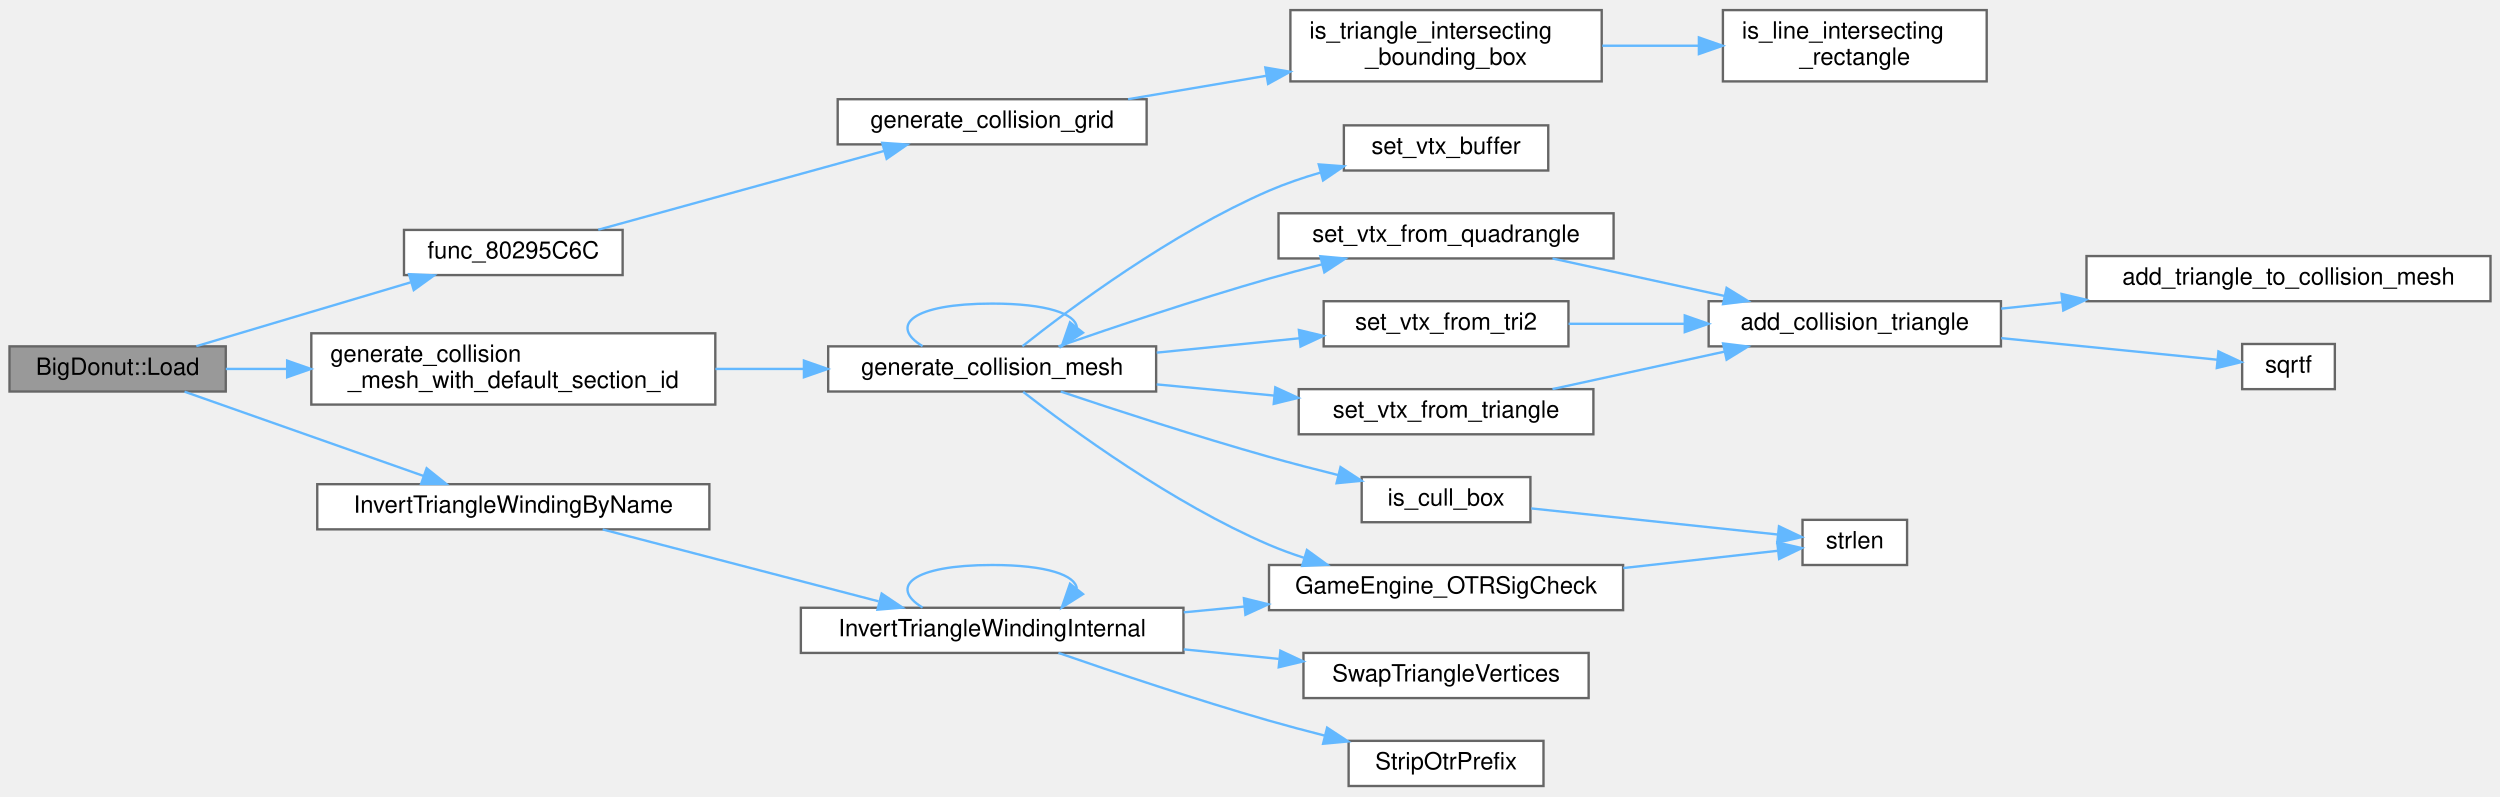
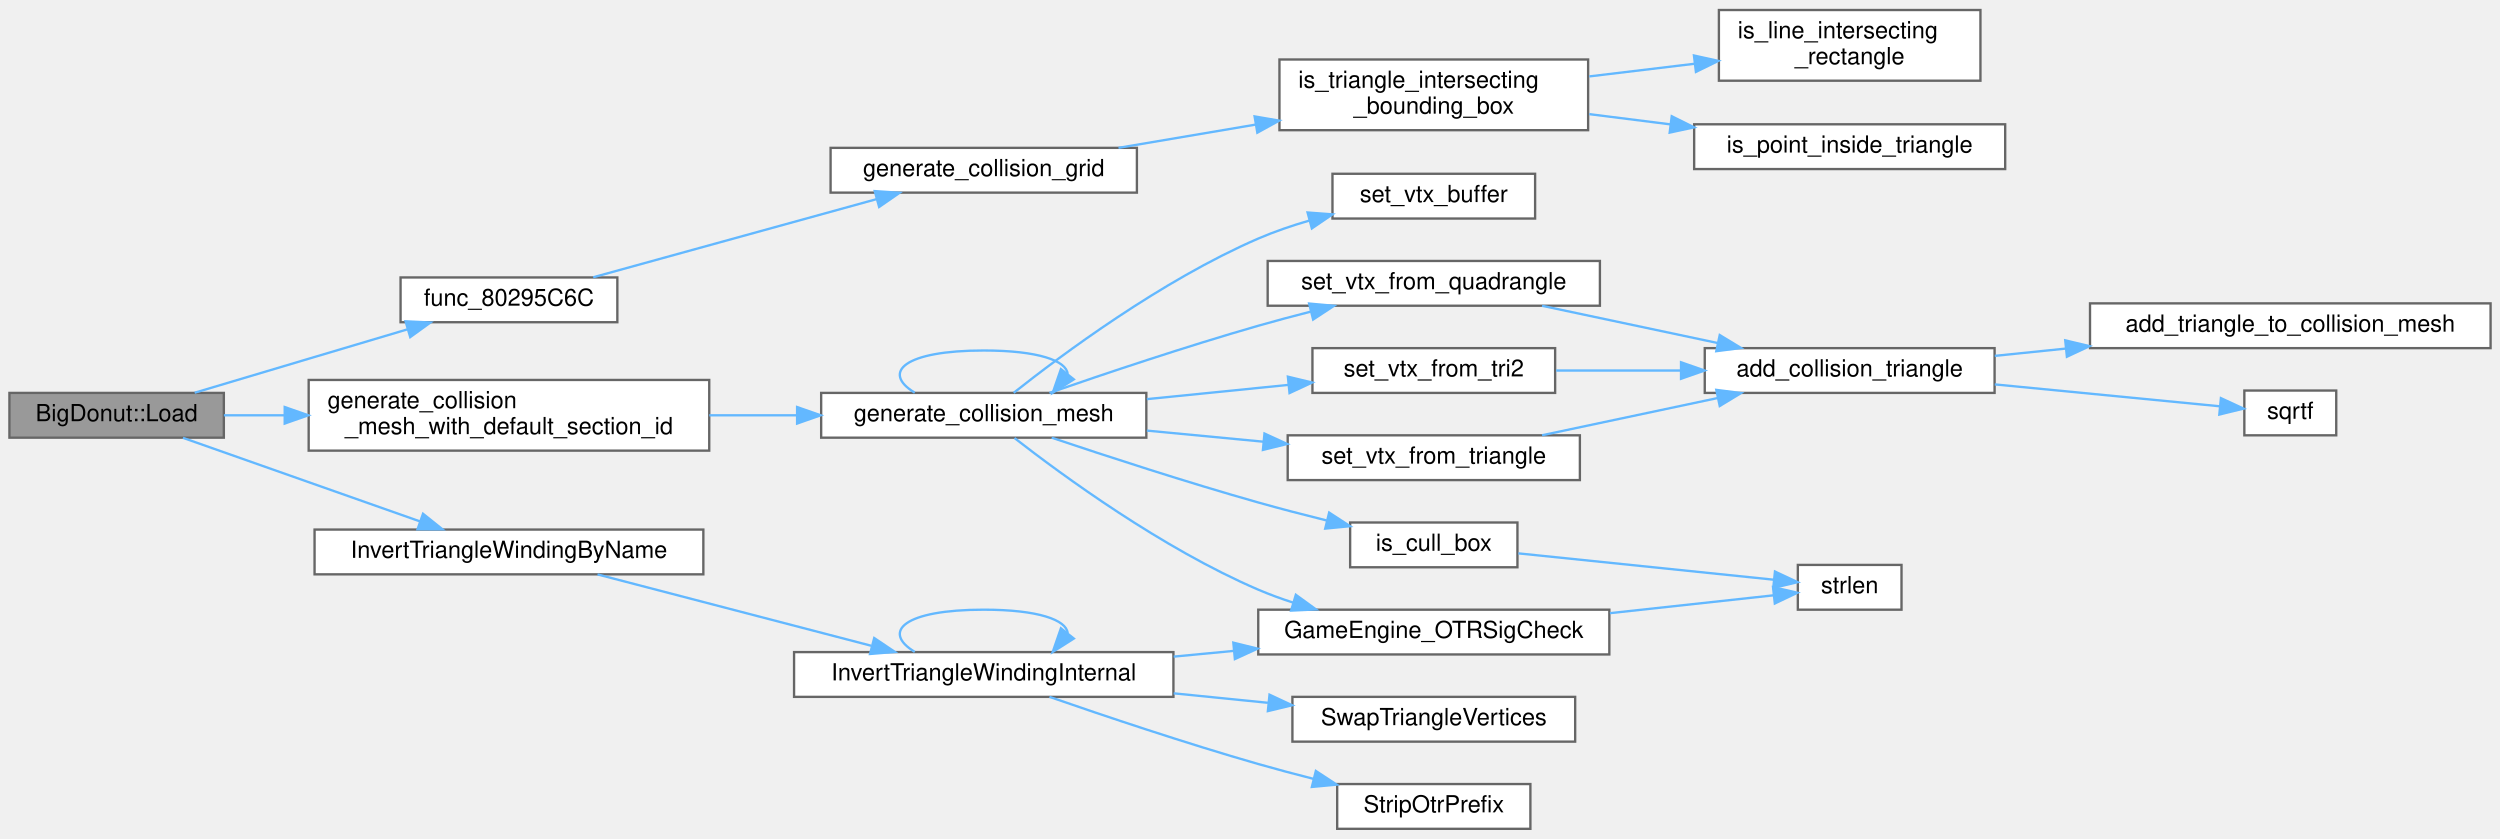
- <svg xmlns="http://www.w3.org/2000/svg" xmlns:xlink="http://www.w3.org/1999/xlink" width="1052pt" height="335pt" viewBox="0.00 0.00 1052.00 334.50">
-   <g id="graph0" class="graph" transform="scale(1 1) rotate(0) translate(4 330.5)">
+ <svg xmlns="http://www.w3.org/2000/svg" xmlns:xlink="http://www.w3.org/1999/xlink" width="1061pt" height="356pt" viewBox="0.00 0.00 1061.00 355.50">
+   <g id="graph0" class="graph" transform="scale(1 1) rotate(0) translate(4 351.5)">
    <g id="Node000001" class="node">
      <g id="a_Node000001">
        <a xlink:title=" ">
          <polygon fill="#999999" stroke="#666666" points="91,-185 0,-185 0,-166 91,-166 91,-185" />
          <text text-anchor="middle" x="45.5" y="-173" font-family="Helvetica,sans-Serif" font-size="10.00">BigDonut::Load</text>
        </a>
      </g>
    </g>
    <g id="Node000002" class="node">
      <g id="a_Node000002">
        <a xlink:href="render__courses_8c.html#ab02cdf6684f984a12e7388fe973bc89a" target="_top" xlink:title=" ">
          <polygon fill="white" stroke="#666666" points="258,-234 166,-234 166,-215 258,-215 258,-234" />
          <text text-anchor="middle" x="212" y="-222" font-family="Helvetica,sans-Serif" font-size="10.00">func_80295C6C</text>
        </a>
      </g>
    </g>
    <g id="edge1_Node000001_Node000002" class="edge">
      <g id="a_edge1_Node000001_Node000002">
        <a xlink:title=" ">
          <path fill="none" stroke="#63b8ff" d="M78.62,-185.08C93.36,-189.48 111.07,-194.75 127,-199.5 140.6,-203.55 155.43,-207.97 168.8,-211.94" />
          <polygon fill="#63b8ff" stroke="#63b8ff" points="168.11,-215.39 178.69,-214.89 170.1,-208.68 168.11,-215.39" />
        </a>
      </g>
    </g>
-     <g id="Node000006" class="node">
-       <g id="a_Node000006">
+     <g id="Node000007" class="node">
+       <g id="a_Node000007">
        <a xlink:href="collision_8c.html#a0c0f33fa7f0e76fa9cd556c9f1401b36" target="_top" xlink:title=" ">
          <polygon fill="white" stroke="#666666" points="297,-190.5 127,-190.5 127,-160.5 297,-160.5 297,-190.5" />
          <text text-anchor="start" x="135" y="-178.5" font-family="Helvetica,sans-Serif" font-size="10.00">generate_collision</text>
          <text text-anchor="middle" x="212" y="-167.5" font-family="Helvetica,sans-Serif" font-size="10.00">_mesh_with_default_section_id</text>
        </a>
      </g>
    </g>
-     <g id="edge5_Node000001_Node000006" class="edge">
-       <g id="a_edge5_Node000001_Node000006">
+     <g id="edge6_Node000001_Node000007" class="edge">
+       <g id="a_edge6_Node000001_Node000007">
        <a xlink:title=" ">
          <path fill="none" stroke="#63b8ff" d="M91.02,-175.5C99.1,-175.5 107.81,-175.5 116.72,-175.5" />
          <polygon fill="#63b8ff" stroke="#63b8ff" points="116.83,-179 126.83,-175.5 116.83,-172 116.83,-179" />
        </a>
      </g>
    </g>
-     <g id="Node000018" class="node">
-       <g id="a_Node000018">
+     <g id="Node000019" class="node">
+       <g id="a_Node000019">
        <a xlink:href="Track_8cpp.html#a0406803b8f06bfcaf7e1bd3ad2ab2e12" target="_top" xlink:title=" ">
          <polygon fill="white" stroke="#666666" points="294.5,-127 129.5,-127 129.5,-108 294.5,-108 294.5,-127" />
          <text text-anchor="middle" x="212" y="-115" font-family="Helvetica,sans-Serif" font-size="10.00">InvertTriangleWindingByName</text>
        </a>
      </g>
    </g>
-     <g id="edge21_Node000001_Node000018" class="edge">
-       <g id="a_edge21_Node000001_Node000018">
+     <g id="edge22_Node000001_Node000019" class="edge">
+       <g id="a_edge22_Node000001_Node000019">
        <a xlink:title=" ">
          <path fill="none" stroke="#63b8ff" d="M73.66,-165.92C101.17,-156.23 143.88,-141.17 174.36,-130.42" />
          <polygon fill="#63b8ff" stroke="#63b8ff" points="175.53,-133.72 183.8,-127.09 173.2,-127.12 175.53,-133.72" />
        </a>
      </g>
    </g>
    <g id="Node000003" class="node">
      <g id="a_Node000003">
        <a xlink:href="collision_8c.html#aa1116ededb9ebc0ee976259f02fe2a4e" target="_top" xlink:title=" ">
          <polygon fill="white" stroke="#666666" points="478.5,-289 348.5,-289 348.5,-270 478.5,-270 478.5,-289" />
          <text text-anchor="middle" x="413.5" y="-277" font-family="Helvetica,sans-Serif" font-size="10.00">generate_collision_grid</text>
        </a>
      </g>
    </g>
    <g id="edge2_Node000002_Node000003" class="edge">
      <g id="a_edge2_Node000002_Node000003">
        <a xlink:title=" ">
          <path fill="none" stroke="#63b8ff" d="M247.75,-234.08C281.12,-243.28 331.67,-257.22 367.98,-267.23" />
          <polygon fill="#63b8ff" stroke="#63b8ff" points="367.24,-270.65 377.81,-269.94 369.1,-263.91 367.24,-270.65" />
        </a>
      </g>
    </g>
    <g id="Node000004" class="node">
      <g id="a_Node000004">
        <a xlink:href="collision_8c.html#a4e4ec74302aec60828a8d271390f7631" target="_top" xlink:title=" ">
          <polygon fill="white" stroke="#666666" points="670,-326.5 539,-326.5 539,-296.5 670,-296.5 670,-326.5" />
          <text text-anchor="start" x="547" y="-314.5" font-family="Helvetica,sans-Serif" font-size="10.00">is_triangle_intersecting</text>
          <text text-anchor="middle" x="604.5" y="-303.5" font-family="Helvetica,sans-Serif" font-size="10.00">_bounding_box</text>
        </a>
      </g>
    </g>
    <g id="edge3_Node000003_Node000004" class="edge">
      <g id="a_edge3_Node000003_Node000004">
        <a xlink:title=" ">
          <path fill="none" stroke="#63b8ff" d="M470.69,-289.01C488.95,-292.11 509.5,-295.58 528.88,-298.87" />
          <polygon fill="#63b8ff" stroke="#63b8ff" points="528.45,-302.34 538.89,-300.56 529.61,-295.44 528.45,-302.34" />
        </a>
      </g>
    </g>
    <g id="Node000005" class="node">
      <g id="a_Node000005">
        <a xlink:href="collision_8c.html#a7ef4f800cb44ad39ca233d0c76ce039a" target="_top" xlink:title=" ">
-           <polygon fill="white" stroke="#666666" points="832,-326.5 721,-326.5 721,-296.5 832,-296.5 832,-326.5" />
-           <text text-anchor="start" x="729" y="-314.5" font-family="Helvetica,sans-Serif" font-size="10.00">is_line_intersecting</text>
-           <text text-anchor="middle" x="776.5" y="-303.5" font-family="Helvetica,sans-Serif" font-size="10.00">_rectangle</text>
+           <polygon fill="white" stroke="#666666" points="836.5,-347.5 725.5,-347.5 725.5,-317.5 836.5,-317.5 836.5,-347.5" />
+           <text text-anchor="start" x="733.5" y="-335.5" font-family="Helvetica,sans-Serif" font-size="10.00">is_line_intersecting</text>
+           <text text-anchor="middle" x="781" y="-324.5" font-family="Helvetica,sans-Serif" font-size="10.00">_rectangle</text>
        </a>
      </g>
    </g>
    <g id="edge4_Node000004_Node000005" class="edge">
      <g id="a_edge4_Node000004_Node000005">
        <a xlink:title=" ">
-           <path fill="none" stroke="#63b8ff" d="M670.25,-311.5C683.56,-311.5 697.58,-311.5 710.88,-311.5" />
-           <polygon fill="#63b8ff" stroke="#63b8ff" points="710.89,-315 720.89,-311.5 710.89,-308 710.89,-315" />
-         </a>
-       </g>
-     </g>
-     <g id="Node000007" class="node">
-       <g id="a_Node000007">
+           <path fill="none" stroke="#63b8ff" d="M670.48,-319.32C685.12,-321.08 700.66,-322.95 715.3,-324.71" />
+           <polygon fill="#63b8ff" stroke="#63b8ff" points="714.91,-328.19 725.26,-325.91 715.75,-321.24 714.91,-328.19" />
+         </a>
+       </g>
+     </g>
+     <g id="Node000006" class="node">
+       <g id="a_Node000006">
+         <a xlink:href="collision_8c.html#a7edd3f38403de0388af87355d4daf611" target="_top" xlink:title=" ">
+           <polygon fill="white" stroke="#666666" points="847,-299 715,-299 715,-280 847,-280 847,-299" />
+           <text text-anchor="middle" x="781" y="-287" font-family="Helvetica,sans-Serif" font-size="10.00">is_point_inside_triangle</text>
+         </a>
+       </g>
+     </g>
+     <g id="edge5_Node000004_Node000006" class="edge">
+       <g id="a_edge5_Node000004_Node000006">
+         <a xlink:title=" ">
+           <path fill="none" stroke="#63b8ff" d="M670.48,-303.31C681.72,-301.89 693.49,-300.41 704.97,-298.96" />
+           <polygon fill="#63b8ff" stroke="#63b8ff" points="705.48,-302.42 714.97,-297.7 704.61,-295.48 705.48,-302.42" />
+         </a>
+       </g>
+     </g>
+     <g id="Node000008" class="node">
+       <g id="a_Node000008">
        <a xlink:href="collision_8c.html#a3081198f925be148fc9f05897a3bddd3" target="_top" xlink:title=" ">
          <polygon fill="white" stroke="#666666" points="482.5,-185 344.5,-185 344.5,-166 482.5,-166 482.5,-185" />
          <text text-anchor="middle" x="413.5" y="-173" font-family="Helvetica,sans-Serif" font-size="10.00">generate_collision_mesh</text>
        </a>
      </g>
    </g>
-     <g id="edge6_Node000006_Node000007" class="edge">
-       <g id="a_edge6_Node000006_Node000007">
+     <g id="edge7_Node000007_Node000008" class="edge">
+       <g id="a_edge7_Node000007_Node000008">
        <a xlink:title=" ">
          <path fill="none" stroke="#63b8ff" d="M297.03,-175.5C309.34,-175.5 321.98,-175.5 334.17,-175.5" />
          <polygon fill="#63b8ff" stroke="#63b8ff" points="334.29,-179 344.29,-175.5 334.29,-172 334.29,-179" />
        </a>
      </g>
    </g>
-     <g id="edge9_Node000007_Node000007" class="edge">
-       <g id="a_edge9_Node000007_Node000007">
+     <g id="edge10_Node000008_Node000008" class="edge">
+       <g id="a_edge10_Node000008_Node000008">
        <a xlink:title=" ">
          <path fill="none" stroke="#63b8ff" d="M384.22,-185.08C369.97,-193.73 379.73,-203 413.5,-203 436.72,-203 448.59,-198.62 449.11,-193.07" />
          <polygon fill="#63b8ff" stroke="#63b8ff" points="451.73,-190.75 442.78,-185.08 446.25,-195.1 451.73,-190.75" />
        </a>
      </g>
    </g>
-     <g id="Node000008" class="node">
-       <g id="a_Node000008">
+     <g id="Node000009" class="node">
+       <g id="a_Node000009">
        <a xlink:href="Engine_8cpp.html#a223c8bc63f228dc11177515e38eff2db" target="_top" xlink:title=" ">
          <polygon fill="white" stroke="#666666" points="679,-93 530,-93 530,-74 679,-74 679,-93" />
          <text text-anchor="middle" x="604.5" y="-81" font-family="Helvetica,sans-Serif" font-size="10.00">GameEngine_OTRSigCheck</text>
        </a>
      </g>
    </g>
-     <g id="edge7_Node000007_Node000008" class="edge">
-       <g id="a_edge7_Node000007_Node000008">
+     <g id="edge8_Node000008_Node000009" class="edge">
+       <g id="a_edge8_Node000008_Node000009">
        <a xlink:title=" ">
          <path fill="none" stroke="#63b8ff" d="M426.55,-165.84C446.76,-150.11 489.29,-118.95 530,-101.5 534.71,-99.48 539.69,-97.66 544.75,-96.02" />
          <polygon fill="#63b8ff" stroke="#63b8ff" points="545.95,-99.32 554.53,-93.1 543.94,-92.61 545.95,-99.32" />
        </a>
      </g>
    </g>
-     <g id="Node000010" class="node">
-       <g id="a_Node000010">
+     <g id="Node000011" class="node">
+       <g id="a_Node000011">
        <a xlink:href="collision_8c.html#a2419eefe1cdba5b280babacc4a15fc6c" target="_top" xlink:title=" ">
          <polygon fill="white" stroke="#666666" points="640,-130 569,-130 569,-111 640,-111 640,-130" />
          <text text-anchor="middle" x="604.5" y="-118" font-family="Helvetica,sans-Serif" font-size="10.00">is_cull_box</text>
        </a>
      </g>
    </g>
-     <g id="edge10_Node000007_Node000010" class="edge">
-       <g id="a_edge10_Node000007_Node000010">
+     <g id="edge11_Node000008_Node000011" class="edge">
+       <g id="a_edge11_Node000008_Node000011">
        <a xlink:title=" ">
          <path fill="none" stroke="#63b8ff" d="M442.34,-165.98C465.63,-158.16 499.81,-147.02 530,-138.5 539.38,-135.85 549.5,-133.23 559.15,-130.83" />
          <polygon fill="#63b8ff" stroke="#63b8ff" points="560.09,-134.21 568.97,-128.43 558.42,-127.41 560.09,-134.21" />
        </a>
      </g>
    </g>
-     <g id="Node000011" class="node">
-       <g id="a_Node000011">
+     <g id="Node000012" class="node">
+       <g id="a_Node000012">
        <a xlink:href="collision_8c.html#a30eb531df39ba558cd733e1d1cd6aaa0" target="_top" xlink:title=" ">
          <polygon fill="white" stroke="#666666" points="647.5,-278 561.5,-278 561.5,-259 647.5,-259 647.5,-278" />
          <text text-anchor="middle" x="604.5" y="-266" font-family="Helvetica,sans-Serif" font-size="10.00">set_vtx_buffer</text>
        </a>
      </g>
    </g>
-     <g id="edge12_Node000007_Node000011" class="edge">
-       <g id="a_edge12_Node000007_Node000011">
+     <g id="edge13_Node000008_Node000012" class="edge">
+       <g id="a_edge13_Node000008_Node000012">
        <a xlink:title=" ">
          <path fill="none" stroke="#63b8ff" d="M426.21,-185.04C446.25,-200.92 488.96,-232.76 530,-250.5 536.88,-253.47 544.33,-256.01 551.78,-258.17" />
          <polygon fill="#63b8ff" stroke="#63b8ff" points="550.93,-261.57 561.5,-260.78 552.75,-254.81 550.93,-261.57" />
        </a>
      </g>
    </g>
-     <g id="Node000012" class="node">
-       <g id="a_Node000012">
+     <g id="Node000013" class="node">
+       <g id="a_Node000013">
        <a xlink:href="collision_8c.html#a593833ca3f04f0c7d8f5dcabe6430115" target="_top" xlink:title=" ">
          <polygon fill="white" stroke="#666666" points="675,-241 534,-241 534,-222 675,-222 675,-241" />
          <text text-anchor="middle" x="604.5" y="-229" font-family="Helvetica,sans-Serif" font-size="10.00">set_vtx_from_quadrangle</text>
        </a>
      </g>
    </g>
-     <g id="edge13_Node000007_Node000012" class="edge">
-       <g id="a_edge13_Node000007_Node000012">
+     <g id="edge14_Node000008_Node000013" class="edge">
+       <g id="a_edge14_Node000008_Node000013">
        <a xlink:title=" ">
          <path fill="none" stroke="#63b8ff" d="M441.39,-185C464.68,-193.08 499.36,-204.72 530,-213.5 537.2,-215.56 544.84,-217.6 552.36,-219.52" />
          <polygon fill="#63b8ff" stroke="#63b8ff" points="551.59,-222.93 562.15,-221.97 553.29,-216.14 551.59,-222.93" />
        </a>
      </g>
    </g>
-     <g id="Node000016" class="node">
-       <g id="a_Node000016">
+     <g id="Node000017" class="node">
+       <g id="a_Node000017">
        <a xlink:href="collision_8c.html#ac558a6e1314f154bbf53aaf15396ea1e" target="_top" xlink:title=" ">
          <polygon fill="white" stroke="#666666" points="656,-204 553,-204 553,-185 656,-185 656,-204" />
          <text text-anchor="middle" x="604.5" y="-192" font-family="Helvetica,sans-Serif" font-size="10.00">set_vtx_from_tri2</text>
        </a>
      </g>
    </g>
-     <g id="edge17_Node000007_Node000016" class="edge">
-       <g id="a_edge17_Node000007_Node000016">
+     <g id="edge18_Node000008_Node000017" class="edge">
+       <g id="a_edge18_Node000008_Node000017">
        <a xlink:title=" ">
          <path fill="none" stroke="#63b8ff" d="M482.73,-182.36C502.36,-184.33 523.63,-186.47 542.77,-188.4" />
          <polygon fill="#63b8ff" stroke="#63b8ff" points="542.57,-191.89 552.87,-189.41 543.27,-184.93 542.57,-191.89" />
        </a>
      </g>
    </g>
-     <g id="Node000017" class="node">
-       <g id="a_Node000017">
+     <g id="Node000018" class="node">
+       <g id="a_Node000018">
        <a xlink:href="collision_8c.html#a335dc7fed8a2540ca0a5b0a466545845" target="_top" xlink:title=" ">
          <polygon fill="white" stroke="#666666" points="666.5,-167 542.5,-167 542.5,-148 666.5,-148 666.5,-167" />
          <text text-anchor="middle" x="604.5" y="-155" font-family="Helvetica,sans-Serif" font-size="10.00">set_vtx_from_triangle</text>
        </a>
      </g>
    </g>
-     <g id="edge19_Node000007_Node000017" class="edge">
-       <g id="a_edge19_Node000007_Node000017">
+     <g id="edge20_Node000008_Node000018" class="edge">
+       <g id="a_edge20_Node000008_Node000018">
        <a xlink:title=" ">
          <path fill="none" stroke="#63b8ff" d="M482.73,-169C498.84,-167.47 516.06,-165.83 532.3,-164.28" />
          <polygon fill="#63b8ff" stroke="#63b8ff" points="532.64,-167.76 542.27,-163.33 531.98,-160.8 532.64,-167.76" />
        </a>
      </g>
    </g>
-     <g id="Node000009" class="node">
-       <g id="a_Node000009">
+     <g id="Node000010" class="node">
+       <g id="a_Node000010">
        <a xlink:href="string_8c.html#a008e171a518fe0e0352f31b245e03875" target="_top" xlink:title=" ">
-           <polygon fill="white" stroke="#666666" points="798.5,-112 754.5,-112 754.5,-93 798.5,-93 798.5,-112" />
-           <text text-anchor="middle" x="776.5" y="-100" font-family="Helvetica,sans-Serif" font-size="10.00">strlen</text>
-         </a>
-       </g>
-     </g>
-     <g id="edge8_Node000008_Node000009" class="edge">
-       <g id="a_edge8_Node000008_Node000009">
-         <a xlink:title=" ">
-           <path fill="none" stroke="#63b8ff" d="M679.08,-91.72C701.88,-94.27 725.8,-96.95 744.11,-98.99" />
-           <polygon fill="#63b8ff" stroke="#63b8ff" points="743.87,-102.49 754.2,-100.12 744.65,-95.53 743.87,-102.49" />
-         </a>
-       </g>
-     </g>
-     <g id="edge11_Node000010_Node000009" class="edge">
-       <g id="a_edge11_Node000010_Node000009">
-         <a xlink:title=" ">
-           <path fill="none" stroke="#63b8ff" d="M640.31,-116.81C670.77,-113.59 714.61,-108.95 744.03,-105.83" />
-           <polygon fill="#63b8ff" stroke="#63b8ff" points="744.59,-109.29 754.16,-104.76 743.85,-102.33 744.59,-109.29" />
-         </a>
-       </g>
-     </g>
-     <g id="Node000013" class="node">
-       <g id="a_Node000013">
-         <a xlink:href="collision_8c.html#a8c516edee107b39b30bb3a4d3c54534a" target="_top" xlink:title=" ">
-           <polygon fill="white" stroke="#666666" points="838,-204 715,-204 715,-185 838,-185 838,-204" />
-           <text text-anchor="middle" x="776.5" y="-192" font-family="Helvetica,sans-Serif" font-size="10.00">add_collision_triangle</text>
-         </a>
-       </g>
-     </g>
-     <g id="edge14_Node000012_Node000013" class="edge">
-       <g id="a_edge14_Node000012_Node000013">
-         <a xlink:title=" ">
-           <path fill="none" stroke="#63b8ff" d="M649.28,-221.97C671.3,-217.18 698.2,-211.32 721.5,-206.25" />
-           <polygon fill="#63b8ff" stroke="#63b8ff" points="722.55,-209.61 731.57,-204.06 721.06,-202.77 722.55,-209.61" />
+           <polygon fill="white" stroke="#666666" points="803,-112 759,-112 759,-93 803,-93 803,-112" />
+           <text text-anchor="middle" x="781" y="-100" font-family="Helvetica,sans-Serif" font-size="10.00">strlen</text>
+         </a>
+       </g>
+     </g>
+     <g id="edge9_Node000009_Node000010" class="edge">
+       <g id="a_edge9_Node000009_Node000010">
+         <a xlink:title=" ">
+           <path fill="none" stroke="#63b8ff" d="M679.25,-91.53C703.58,-94.18 729.35,-96.98 748.73,-99.1" />
+           <polygon fill="#63b8ff" stroke="#63b8ff" points="748.47,-102.59 758.79,-100.19 749.23,-95.63 748.47,-102.59" />
+         </a>
+       </g>
+     </g>
+     <g id="edge12_Node000011_Node000010" class="edge">
+       <g id="a_edge12_Node000011_Node000010">
+         <a xlink:title=" ">
+           <path fill="none" stroke="#63b8ff" d="M640.39,-116.9C672.07,-113.63 718.35,-108.86 748.81,-105.72" />
+           <polygon fill="#63b8ff" stroke="#63b8ff" points="749.29,-109.19 758.88,-104.68 748.57,-102.22 749.29,-109.19" />
        </a>
      </g>
    </g>
    <g id="Node000014" class="node">
      <g id="a_Node000014">
-         <a xlink:href="RaceManager_8cpp.html#a693bf81394ee91ac6be58f7481471619" target="_top" xlink:title=" ">
-           <polygon fill="white" stroke="#666666" points="1044,-223 874,-223 874,-204 1044,-204 1044,-223" />
-           <text text-anchor="middle" x="959" y="-211" font-family="Helvetica,sans-Serif" font-size="10.00">add_triangle_to_collision_mesh</text>
+         <a xlink:href="collision_8c.html#a8c516edee107b39b30bb3a4d3c54534a" target="_top" xlink:title=" ">
+           <polygon fill="white" stroke="#666666" points="842.5,-204 719.5,-204 719.5,-185 842.5,-185 842.5,-204" />
+           <text text-anchor="middle" x="781" y="-192" font-family="Helvetica,sans-Serif" font-size="10.00">add_collision_triangle</text>
        </a>
      </g>
    </g>
    <g id="edge15_Node000013_Node000014" class="edge">
      <g id="a_edge15_Node000013_Node000014">
        <a xlink:title=" ">
-           <path fill="none" stroke="#63b8ff" d="M838.11,-200.88C846.35,-201.75 854.97,-202.65 863.63,-203.57" />
-           <polygon fill="#63b8ff" stroke="#63b8ff" points="863.5,-207.07 873.81,-204.64 864.23,-200.11 863.5,-207.07" />
+           <path fill="none" stroke="#63b8ff" d="M650.44,-221.97C673.15,-217.16 700.9,-211.27 724.89,-206.19" />
+           <polygon fill="#63b8ff" stroke="#63b8ff" points="725.85,-209.56 734.91,-204.06 724.4,-202.71 725.85,-209.56" />
        </a>
      </g>
    </g>
    <g id="Node000015" class="node">
      <g id="a_Node000015">
+         <a xlink:href="RaceManager_8cpp.html#a693bf81394ee91ac6be58f7481471619" target="_top" xlink:title=" ">
+           <polygon fill="white" stroke="#666666" points="1053,-223 883,-223 883,-204 1053,-204 1053,-223" />
+           <text text-anchor="middle" x="968" y="-211" font-family="Helvetica,sans-Serif" font-size="10.00">add_triangle_to_collision_mesh</text>
+         </a>
+       </g>
+     </g>
+     <g id="edge16_Node000014_Node000015" class="edge">
+       <g id="a_edge16_Node000014_Node000015">
+         <a xlink:title=" ">
+           <path fill="none" stroke="#63b8ff" d="M842.58,-200.72C852.22,-201.71 862.39,-202.76 872.59,-203.8" />
+           <polygon fill="#63b8ff" stroke="#63b8ff" points="872.48,-207.31 882.78,-204.85 873.19,-200.35 872.48,-207.31" />
+         </a>
+       </g>
+     </g>
+     <g id="Node000016" class="node">
+       <g id="a_Node000016">
        <a xlink:href="math_8h.html#a37bde043e94a6f074c78f10518fb5d99" target="_top" xlink:title=" ">
-           <polygon fill="white" stroke="#666666" points="978.5,-186 939.5,-186 939.5,-167 978.5,-167 978.5,-186" />
-           <text text-anchor="middle" x="959" y="-174" font-family="Helvetica,sans-Serif" font-size="10.00">sqrtf</text>
-         </a>
-       </g>
-     </g>
-     <g id="edge16_Node000013_Node000015" class="edge">
-       <g id="a_edge16_Node000013_Node000015">
-         <a xlink:title=" ">
-           <path fill="none" stroke="#63b8ff" d="M838.11,-188.46C868.8,-185.4 904.63,-181.82 929.07,-179.38" />
-           <polygon fill="#63b8ff" stroke="#63b8ff" points="929.52,-182.86 939.13,-178.38 928.83,-175.89 929.52,-182.86" />
-         </a>
-       </g>
-     </g>
-     <g id="edge18_Node000016_Node000013" class="edge">
-       <g id="a_edge18_Node000016_Node000013">
-         <a xlink:title=" ">
-           <path fill="none" stroke="#63b8ff" d="M656.05,-194.5C671.36,-194.5 688.48,-194.5 704.86,-194.5" />
-           <polygon fill="#63b8ff" stroke="#63b8ff" points="704.95,-198 714.95,-194.5 704.95,-191 704.95,-198" />
-         </a>
-       </g>
-     </g>
-     <g id="edge20_Node000017_Node000013" class="edge">
-       <g id="a_edge20_Node000017_Node000013">
-         <a xlink:title=" ">
-           <path fill="none" stroke="#63b8ff" d="M649.28,-167.03C671.3,-171.82 698.2,-177.68 721.5,-182.75" />
-           <polygon fill="#63b8ff" stroke="#63b8ff" points="721.06,-186.23 731.57,-184.94 722.55,-179.39 721.06,-186.23" />
-         </a>
-       </g>
-     </g>
-     <g id="Node000019" class="node">
-       <g id="a_Node000019">
+           <polygon fill="white" stroke="#666666" points="987.5,-186 948.5,-186 948.5,-167 987.5,-167 987.5,-186" />
+           <text text-anchor="middle" x="968" y="-174" font-family="Helvetica,sans-Serif" font-size="10.00">sqrtf</text>
+         </a>
+       </g>
+     </g>
+     <g id="edge17_Node000014_Node000016" class="edge">
+       <g id="a_edge17_Node000014_Node000016">
+         <a xlink:title=" ">
+           <path fill="none" stroke="#63b8ff" d="M842.58,-188.61C874.66,-185.48 912.59,-181.79 938.07,-179.32" />
+           <polygon fill="#63b8ff" stroke="#63b8ff" points="938.55,-182.78 948.17,-178.33 937.88,-175.82 938.55,-182.78" />
+         </a>
+       </g>
+     </g>
+     <g id="edge19_Node000017_Node000014" class="edge">
+       <g id="a_edge19_Node000017_Node000014">
+         <a xlink:title=" ">
+           <path fill="none" stroke="#63b8ff" d="M656.44,-194.5C672.92,-194.5 691.51,-194.5 709.17,-194.5" />
+           <polygon fill="#63b8ff" stroke="#63b8ff" points="709.43,-198 719.43,-194.5 709.43,-191 709.43,-198" />
+         </a>
+       </g>
+     </g>
+     <g id="edge21_Node000018_Node000014" class="edge">
+       <g id="a_edge21_Node000018_Node000014">
+         <a xlink:title=" ">
+           <path fill="none" stroke="#63b8ff" d="M650.44,-167.03C673.15,-171.84 700.9,-177.73 724.89,-182.81" />
+           <polygon fill="#63b8ff" stroke="#63b8ff" points="724.4,-186.29 734.91,-184.94 725.85,-179.44 724.4,-186.29" />
+         </a>
+       </g>
+     </g>
+     <g id="Node000020" class="node">
+       <g id="a_Node000020">
        <a xlink:href="Track_8cpp.html#ad29b2b4706dd79c5d6239851b61530d4" target="_top" xlink:title=" ">
          <polygon fill="white" stroke="#666666" points="494,-75 333,-75 333,-56 494,-56 494,-75" />
          <text text-anchor="middle" x="413.5" y="-63" font-family="Helvetica,sans-Serif" font-size="10.00">InvertTriangleWindingInternal</text>
        </a>
      </g>
    </g>
-     <g id="edge22_Node000018_Node000019" class="edge">
-       <g id="a_edge22_Node000018_Node000019">
+     <g id="edge23_Node000019_Node000020" class="edge">
+       <g id="a_edge23_Node000019_Node000020">
        <a xlink:title=" ">
          <path fill="none" stroke="#63b8ff" d="M249.59,-107.96C282.25,-99.45 330.26,-86.94 365.7,-77.7" />
          <polygon fill="#63b8ff" stroke="#63b8ff" points="367.01,-80.97 375.8,-75.07 365.24,-74.2 367.01,-80.97" />
        </a>
      </g>
    </g>
-     <g id="edge23_Node000019_Node000008" class="edge">
-       <g id="a_edge23_Node000019_Node000008">
+     <g id="edge24_Node000020_Node000009" class="edge">
+       <g id="a_edge24_Node000020_Node000009">
        <a xlink:title=" ">
          <path fill="none" stroke="#63b8ff" d="M494.11,-73.08C502.5,-73.88 511.05,-74.7 519.49,-75.5" />
          <polygon fill="#63b8ff" stroke="#63b8ff" points="519.42,-79.01 529.71,-76.47 520.08,-72.04 519.42,-79.01" />
        </a>
      </g>
    </g>
-     <g id="edge24_Node000019_Node000019" class="edge">
-       <g id="a_edge24_Node000019_Node000019">
+     <g id="edge25_Node000020_Node000020" class="edge">
+       <g id="a_edge25_Node000020_Node000020">
        <a xlink:title=" ">
          <path fill="none" stroke="#63b8ff" d="M384.22,-75.08C369.97,-83.73 379.73,-93 413.5,-93 436.72,-93 448.59,-88.62 449.11,-83.07" />
          <polygon fill="#63b8ff" stroke="#63b8ff" points="451.73,-80.75 442.78,-75.08 446.25,-85.1 451.73,-80.75" />
        </a>
      </g>
    </g>
-     <g id="Node000020" class="node">
-       <g id="a_Node000020">
+     <g id="Node000021" class="node">
+       <g id="a_Node000021">
        <a xlink:href="Track_8cpp.html#ab01e041d195d4b8a1029c8b9532b0600" target="_top" xlink:title=" ">
          <polygon fill="white" stroke="#666666" points="645.5,-19 563.5,-19 563.5,0 645.5,0 645.5,-19" />
          <text text-anchor="middle" x="604.5" y="-7" font-family="Helvetica,sans-Serif" font-size="10.00">StripOtrPrefix</text>
        </a>
      </g>
    </g>
-     <g id="edge25_Node000019_Node000020" class="edge">
-       <g id="a_edge25_Node000019_Node000020">
+     <g id="edge26_Node000020_Node000021" class="edge">
+       <g id="a_edge26_Node000020_Node000021">
        <a xlink:title=" ">
          <path fill="none" stroke="#63b8ff" d="M441.39,-56C464.68,-47.92 499.36,-36.28 530,-27.5 537.55,-25.34 545.58,-23.2 553.45,-21.2" />
          <polygon fill="#63b8ff" stroke="#63b8ff" points="554.44,-24.56 563.3,-18.75 552.75,-17.77 554.44,-24.56" />
        </a>
      </g>
    </g>
-     <g id="Node000021" class="node">
-       <g id="a_Node000021">
+     <g id="Node000022" class="node">
+       <g id="a_Node000022">
        <a xlink:href="Track_8cpp.html#a5bae290668f6b484d13626d67e16cc3f" target="_top" xlink:title=" ">
          <polygon fill="white" stroke="#666666" points="664.5,-56 544.5,-56 544.5,-37 664.5,-37 664.5,-56" />
          <text text-anchor="middle" x="604.5" y="-44" font-family="Helvetica,sans-Serif" font-size="10.00">SwapTriangleVertices</text>
        </a>
      </g>
    </g>
-     <g id="edge26_Node000019_Node000021" class="edge">
-       <g id="a_edge26_Node000019_Node000021">
+     <g id="edge27_Node000020_Node000022" class="edge">
+       <g id="a_edge27_Node000020_Node000022">
        <a xlink:title=" ">
          <path fill="none" stroke="#63b8ff" d="M494.11,-57.5C507.4,-56.16 521.1,-54.78 534.11,-53.48" />
          <polygon fill="#63b8ff" stroke="#63b8ff" points="534.78,-56.93 544.38,-52.44 534.08,-49.96 534.78,-56.93" />
        </a>
      </g>
    </g>
  </g>
</svg>
